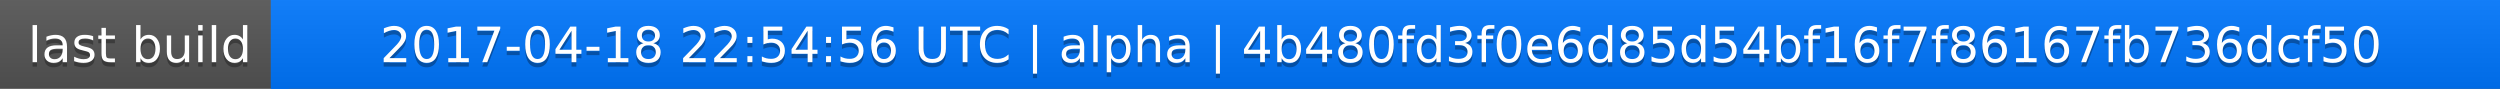
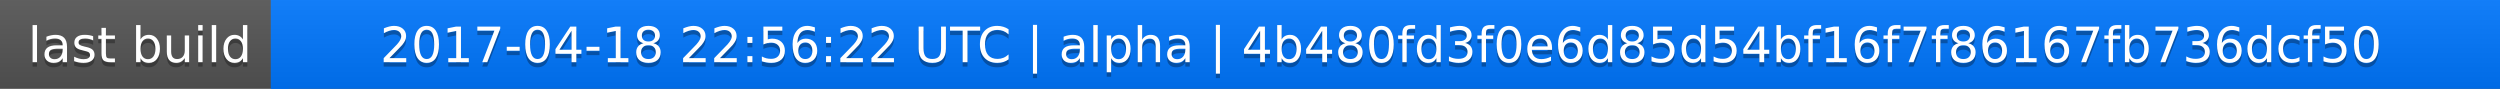
<svg xmlns="http://www.w3.org/2000/svg" width="563" height="20">
  <linearGradient id="a" x2="0" y2="100%">
    <stop offset="0" stop-color="#bbb" stop-opacity=".1" />
    <stop offset="1" stop-opacity=".1" />
  </linearGradient>
  <rect rx="0" width="563" height="20" fill="#555" />
  <rect rx="0" x="61" width="502" height="20" fill="#07f" />
  <path fill="#07f" d="M61 0h4v20h-4z" />
  <rect rx="0" width="563" height="20" fill="url(#a)" />
  <g fill="#fff" text-anchor="middle" font-family="DejaVu Sans,Verdana,Geneva,sans-serif" font-size="11">
    <text x="31.5" y="15" fill="#010101" fill-opacity=".3">last build</text>
    <text x="31.5" y="14">last build</text>
-     <text x="311" y="15" fill="#010101" fill-opacity=".3">2017-04-18 22:54:56 UTC | alpha | 4b480fd3f0e6d85d54bf16f7f86167fb736dcf50</text>
-     <text x="311" y="14">2017-04-18 22:54:56 UTC | alpha | 4b480fd3f0e6d85d54bf16f7f86167fb736dcf50</text>
+     <text x="311" y="15" fill="#010101" fill-opacity=".3">2017-04-18 22:56:22 UTC | alpha | 4b480fd3f0e6d85d54bf16f7f86167fb736dcf50</text>
+     <text x="311" y="14">2017-04-18 22:56:22 UTC | alpha | 4b480fd3f0e6d85d54bf16f7f86167fb736dcf50</text>
  </g>
</svg>
